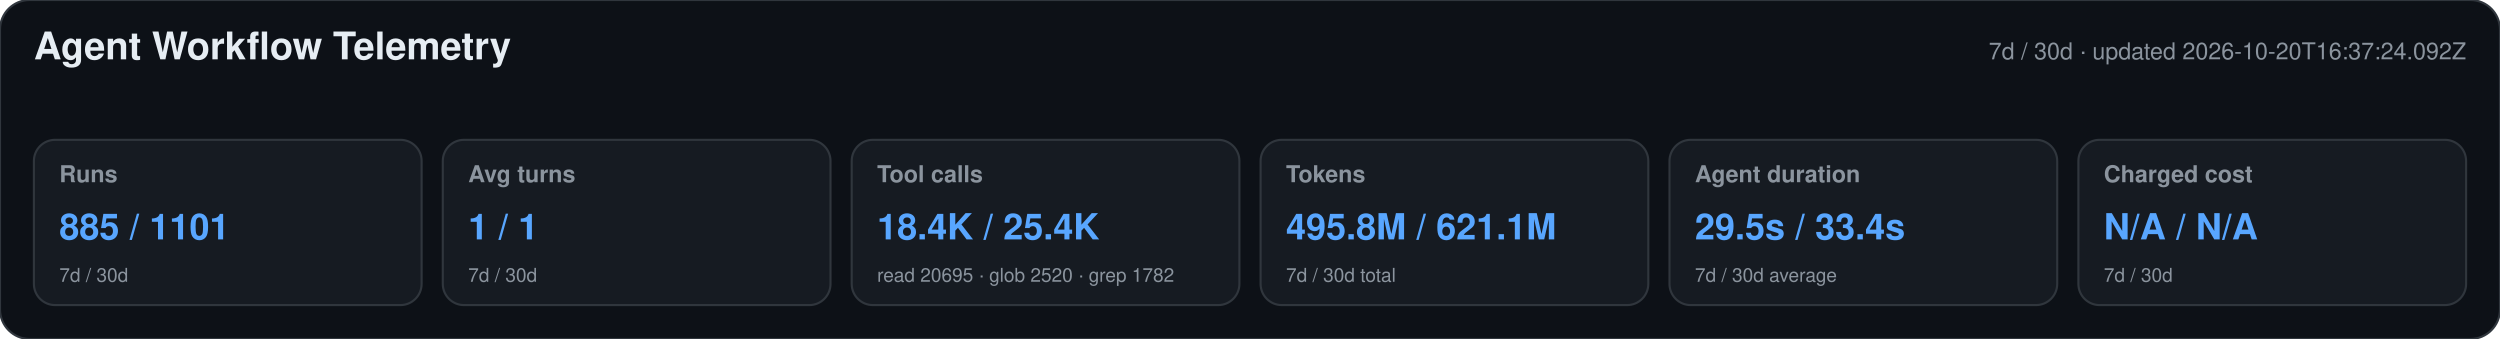
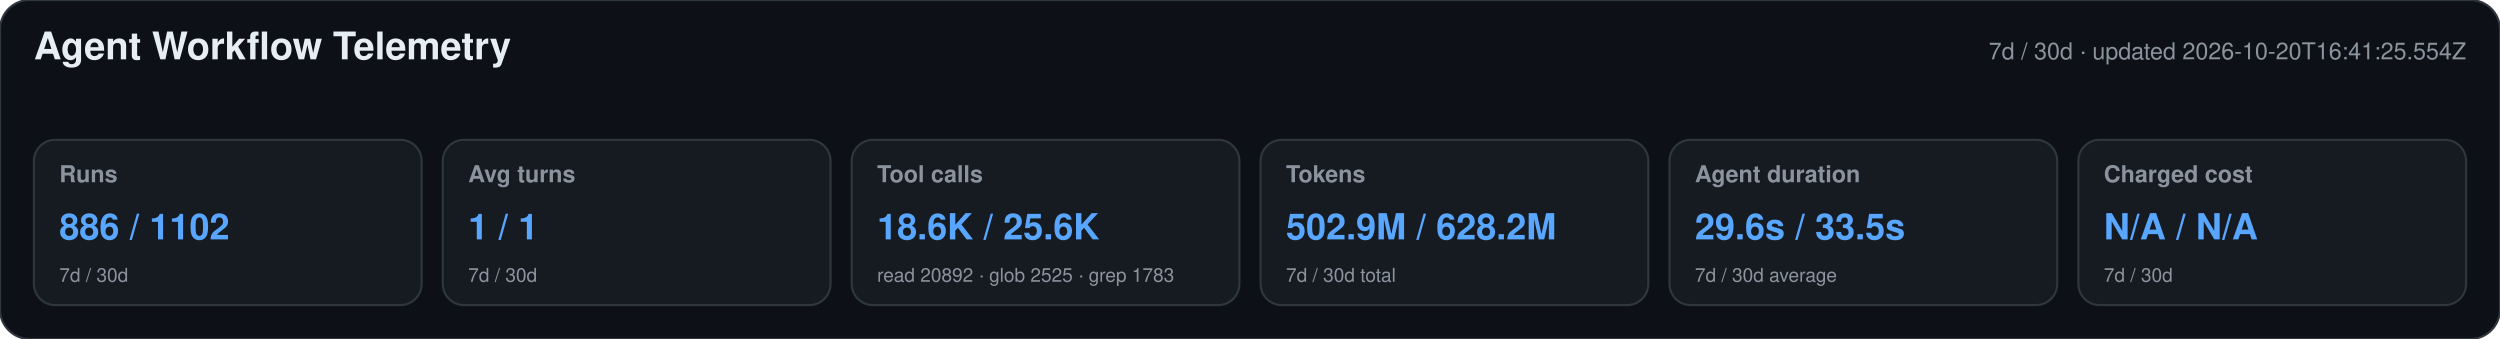
<svg xmlns="http://www.w3.org/2000/svg" width="1180" height="160" viewBox="0 0 1180 160" role="img" aria-labelledby="title desc">
  <style>text{font-family:-apple-system,BlinkMacSystemFont,"Segoe UI",Helvetica,Arial,sans-serif}.heading{font-size:18px;font-weight:650;fill:#e6edf3}.meta,.label,.secondary{fill:#8b949e}.meta,.label{font-size:11px}.label{font-weight:600}.primary{font-size:17px;font-weight:700;fill:#58a6ff}.secondary{font-size:9px}</style>
  <rect width="1180" height="160" rx="14" fill="#0d1117" stroke="#30363d" />
  <text x="16" y="28" class="heading">Agent Workflow Telemetry</text>
-   <text x="1164" y="28" text-anchor="end" class="meta">7d / 30d · updated 2026-10-20T16:37:24.092Z</text>
+   <text x="1164" y="28" text-anchor="end" class="meta">7d / 30d · updated 2026-10-20T16:41:25.554Z</text>
  <g>
    <rect x="16" y="66" width="183" height="78" rx="10" fill="#161b22" stroke="#30363d" />
    <text x="28" y="86" class="label">Runs</text>
-     <text x="28" y="113" class="primary">885 / 1101</text>
+     <text x="28" y="113" class="primary">886 / 1102</text>
    <text x="28" y="133" class="secondary">7d / 30d</text>
  </g>
  <g>
    <rect x="209" y="66" width="183" height="78" rx="10" fill="#161b22" stroke="#30363d" />
    <text x="221" y="86" class="label">Avg turns</text>
    <text x="221" y="113" class="primary">1 / 1</text>
    <text x="221" y="133" class="secondary">7d / 30d</text>
  </g>
  <g>
    <rect x="402" y="66" width="183" height="78" rx="10" fill="#161b22" stroke="#30363d" />
    <text x="414" y="86" class="label">Tool calls</text>
-     <text x="414" y="113" class="primary">18.4K / 25.4K</text>
-     <text x="414" y="133" class="secondary">read 20695 · glob 2520 · grep 1782</text>
+     <text x="414" y="113" class="primary">18.6K / 25.6K</text>
+     <text x="414" y="133" class="secondary">read 20892 · glob 2525 · grep 1783</text>
  </g>
  <g>
    <rect x="595" y="66" width="183" height="78" rx="10" fill="#161b22" stroke="#30363d" />
    <text x="607" y="86" class="label">Tokens</text>
-     <text x="607" y="113" class="primary">495.8M / 621.1M</text>
+     <text x="607" y="113" class="primary">502.9M / 628.2M</text>
    <text x="607" y="133" class="secondary">7d / 30d total</text>
  </g>
  <g>
    <rect x="788" y="66" width="183" height="78" rx="10" fill="#161b22" stroke="#30363d" />
    <text x="800" y="86" class="label">Agent duration</text>
-     <text x="800" y="113" class="primary">29.5s / 33.4s</text>
+     <text x="800" y="113" class="primary">29.6s / 33.5s</text>
    <text x="800" y="133" class="secondary">7d / 30d average</text>
  </g>
  <g>
    <rect x="981" y="66" width="183" height="78" rx="10" fill="#161b22" stroke="#30363d" />
    <text x="993" y="86" class="label">Charged cost</text>
    <text x="993" y="113" class="primary">N/A / N/A</text>
    <text x="993" y="133" class="secondary">7d / 30d</text>
  </g>
</svg>
